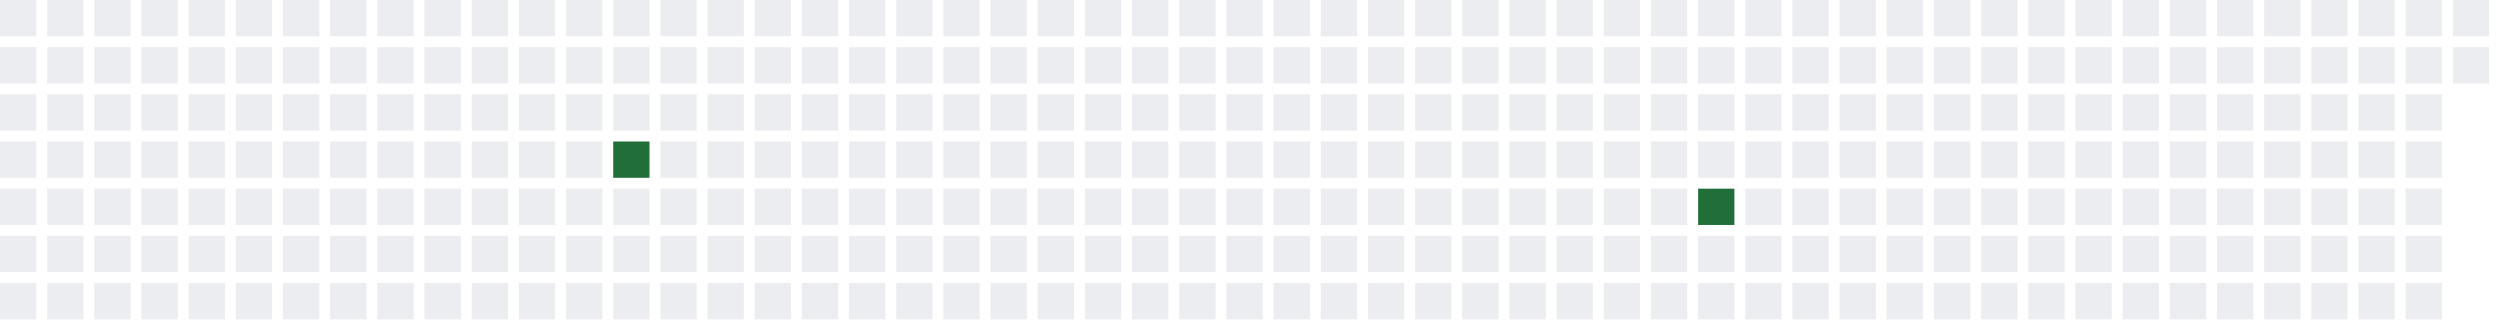
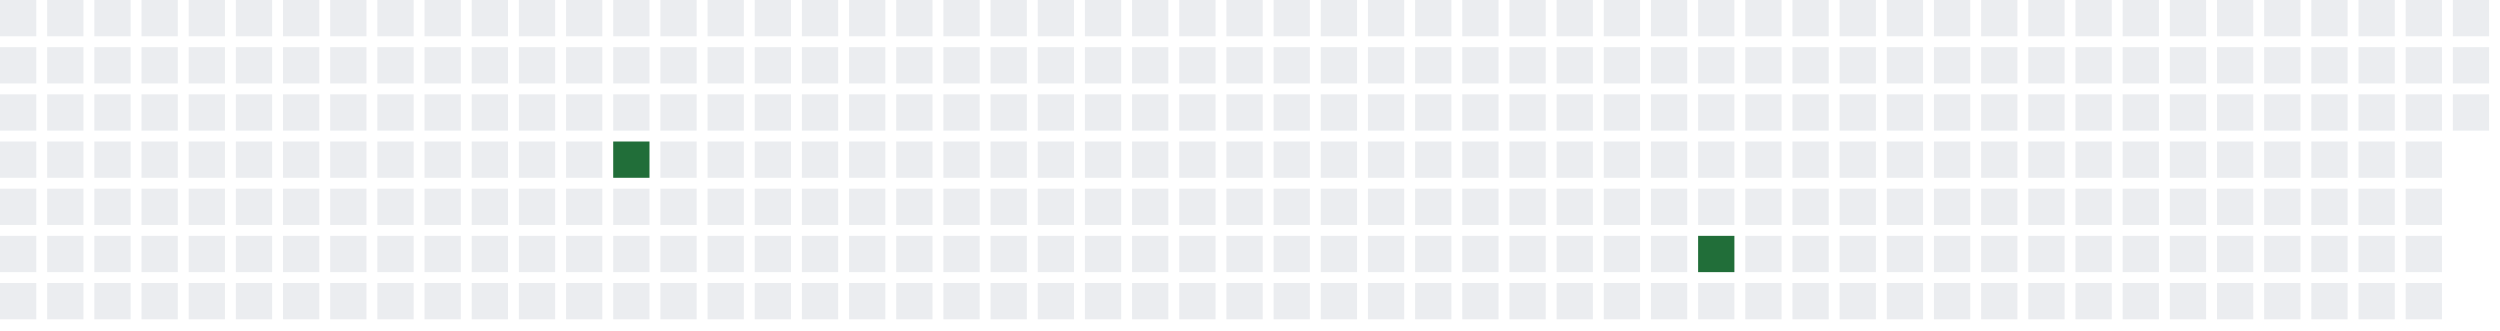
<svg xmlns="http://www.w3.org/2000/svg" width="689" height="91">
  <defs>
    <filter id="glow">
      <feGaussianBlur stdDeviation="3" result="coloredBlur" />
      <feMerge>
        <feMergeNode in="coloredBlur" />
        <feMergeNode in="SourceGraphic" />
      </feMerge>
    </filter>
  </defs>
  <style>
        .day-0 { fill: #ebedf0; }
        .day-1 { fill: #9be9a8; }
        .day-2 { fill: #40c463; }
        .day-3 { fill: #30a14e; }
        .day-4 { fill: #216e39; }

        @keyframes pulse-glow {
            0% { filter: url(#glow); opacity: 0.7; }
            50% { filter: url(#glow); opacity: 1; }
            100% { filter: url(#glow); opacity: 0.7; }
        }

        .glowing-rect {
            animation: pulse-glow 2s infinite alternate;
        }
    </style>
  <rect x="0" y="0" width="10" height="10" class="day-0" />
  <rect x="0" y="13" width="10" height="10" class="day-0" />
  <rect x="0" y="26" width="10" height="10" class="day-0" />
  <rect x="0" y="39" width="10" height="10" class="day-0" />
  <rect x="0" y="52" width="10" height="10" class="day-0" />
  <rect x="0" y="65" width="10" height="10" class="day-0" />
  <rect x="0" y="78" width="10" height="10" class="day-0" />
  <rect x="13" y="0" width="10" height="10" class="day-0" />
  <rect x="13" y="13" width="10" height="10" class="day-0" />
  <rect x="13" y="26" width="10" height="10" class="day-0" />
  <rect x="13" y="39" width="10" height="10" class="day-0" />
  <rect x="13" y="52" width="10" height="10" class="day-0" />
  <rect x="13" y="65" width="10" height="10" class="day-0" />
  <rect x="13" y="78" width="10" height="10" class="day-0" />
  <rect x="26" y="0" width="10" height="10" class="day-0" />
  <rect x="26" y="13" width="10" height="10" class="day-0" />
  <rect x="26" y="26" width="10" height="10" class="day-0" />
  <rect x="26" y="39" width="10" height="10" class="day-0" />
  <rect x="26" y="52" width="10" height="10" class="day-0" />
  <rect x="26" y="65" width="10" height="10" class="day-0" />
  <rect x="26" y="78" width="10" height="10" class="day-0" />
  <rect x="39" y="0" width="10" height="10" class="day-0" />
  <rect x="39" y="13" width="10" height="10" class="day-0" />
  <rect x="39" y="26" width="10" height="10" class="day-0" />
  <rect x="39" y="39" width="10" height="10" class="day-0" />
  <rect x="39" y="52" width="10" height="10" class="day-0" />
  <rect x="39" y="65" width="10" height="10" class="day-0" />
  <rect x="39" y="78" width="10" height="10" class="day-0" />
  <rect x="52" y="0" width="10" height="10" class="day-0" />
  <rect x="52" y="13" width="10" height="10" class="day-0" />
  <rect x="52" y="26" width="10" height="10" class="day-0" />
  <rect x="52" y="39" width="10" height="10" class="day-0" />
  <rect x="52" y="52" width="10" height="10" class="day-0" />
  <rect x="52" y="65" width="10" height="10" class="day-0" />
  <rect x="52" y="78" width="10" height="10" class="day-0" />
  <rect x="65" y="0" width="10" height="10" class="day-0" />
  <rect x="65" y="13" width="10" height="10" class="day-0" />
  <rect x="65" y="26" width="10" height="10" class="day-0" />
  <rect x="65" y="39" width="10" height="10" class="day-0" />
  <rect x="65" y="52" width="10" height="10" class="day-0" />
  <rect x="65" y="65" width="10" height="10" class="day-0" />
  <rect x="65" y="78" width="10" height="10" class="day-0" />
  <rect x="78" y="0" width="10" height="10" class="day-0" />
  <rect x="78" y="13" width="10" height="10" class="day-0" />
  <rect x="78" y="26" width="10" height="10" class="day-0" />
  <rect x="78" y="39" width="10" height="10" class="day-0" />
  <rect x="78" y="52" width="10" height="10" class="day-0" />
  <rect x="78" y="65" width="10" height="10" class="day-0" />
  <rect x="78" y="78" width="10" height="10" class="day-0" />
  <rect x="91" y="0" width="10" height="10" class="day-0" />
  <rect x="91" y="13" width="10" height="10" class="day-0" />
  <rect x="91" y="26" width="10" height="10" class="day-0" />
  <rect x="91" y="39" width="10" height="10" class="day-0" />
  <rect x="91" y="52" width="10" height="10" class="day-0" />
  <rect x="91" y="65" width="10" height="10" class="day-0" />
  <rect x="91" y="78" width="10" height="10" class="day-0" />
  <rect x="104" y="0" width="10" height="10" class="day-0" />
  <rect x="104" y="13" width="10" height="10" class="day-0" />
  <rect x="104" y="26" width="10" height="10" class="day-0" />
  <rect x="104" y="39" width="10" height="10" class="day-0" />
  <rect x="104" y="52" width="10" height="10" class="day-0" />
  <rect x="104" y="65" width="10" height="10" class="day-0" />
  <rect x="104" y="78" width="10" height="10" class="day-0" />
  <rect x="117" y="0" width="10" height="10" class="day-0" />
  <rect x="117" y="13" width="10" height="10" class="day-0" />
  <rect x="117" y="26" width="10" height="10" class="day-0" />
  <rect x="117" y="39" width="10" height="10" class="day-0" />
  <rect x="117" y="52" width="10" height="10" class="day-0" />
  <rect x="117" y="65" width="10" height="10" class="day-0" />
  <rect x="117" y="78" width="10" height="10" class="day-0" />
  <rect x="130" y="0" width="10" height="10" class="day-0" />
  <rect x="130" y="13" width="10" height="10" class="day-0" />
  <rect x="130" y="26" width="10" height="10" class="day-0" />
  <rect x="130" y="39" width="10" height="10" class="day-0" />
  <rect x="130" y="52" width="10" height="10" class="day-0" />
  <rect x="130" y="65" width="10" height="10" class="day-0" />
  <rect x="130" y="78" width="10" height="10" class="day-0" />
  <rect x="143" y="0" width="10" height="10" class="day-0" />
  <rect x="143" y="13" width="10" height="10" class="day-0" />
  <rect x="143" y="26" width="10" height="10" class="day-0" />
  <rect x="143" y="39" width="10" height="10" class="day-0" />
  <rect x="143" y="52" width="10" height="10" class="day-0" />
  <rect x="143" y="65" width="10" height="10" class="day-0" />
  <rect x="143" y="78" width="10" height="10" class="day-0" />
  <rect x="156" y="0" width="10" height="10" class="day-0" />
  <rect x="156" y="13" width="10" height="10" class="day-0" />
  <rect x="156" y="26" width="10" height="10" class="day-0" />
  <rect x="156" y="39" width="10" height="10" class="day-0" />
  <rect x="156" y="52" width="10" height="10" class="day-0" />
  <rect x="156" y="65" width="10" height="10" class="day-0" />
  <rect x="156" y="78" width="10" height="10" class="day-0" />
  <rect x="169" y="0" width="10" height="10" class="day-0" />
  <rect x="169" y="13" width="10" height="10" class="day-0" />
  <rect x="169" y="26" width="10" height="10" class="day-0" />
  <rect x="169" y="39" width="10" height="10" class="day-4 glowing-rect" />
  <rect x="169" y="52" width="10" height="10" class="day-0" />
  <rect x="169" y="65" width="10" height="10" class="day-0" />
  <rect x="169" y="78" width="10" height="10" class="day-0" />
  <rect x="182" y="0" width="10" height="10" class="day-0" />
  <rect x="182" y="13" width="10" height="10" class="day-0" />
  <rect x="182" y="26" width="10" height="10" class="day-0" />
  <rect x="182" y="39" width="10" height="10" class="day-0" />
  <rect x="182" y="52" width="10" height="10" class="day-0" />
  <rect x="182" y="65" width="10" height="10" class="day-0" />
  <rect x="182" y="78" width="10" height="10" class="day-0" />
  <rect x="195" y="0" width="10" height="10" class="day-0" />
  <rect x="195" y="13" width="10" height="10" class="day-0" />
  <rect x="195" y="26" width="10" height="10" class="day-0" />
  <rect x="195" y="39" width="10" height="10" class="day-0" />
  <rect x="195" y="52" width="10" height="10" class="day-0" />
  <rect x="195" y="65" width="10" height="10" class="day-0" />
  <rect x="195" y="78" width="10" height="10" class="day-0" />
  <rect x="208" y="0" width="10" height="10" class="day-0" />
  <rect x="208" y="13" width="10" height="10" class="day-0" />
  <rect x="208" y="26" width="10" height="10" class="day-0" />
  <rect x="208" y="39" width="10" height="10" class="day-0" />
  <rect x="208" y="52" width="10" height="10" class="day-0" />
  <rect x="208" y="65" width="10" height="10" class="day-0" />
  <rect x="208" y="78" width="10" height="10" class="day-0" />
  <rect x="221" y="0" width="10" height="10" class="day-0" />
  <rect x="221" y="13" width="10" height="10" class="day-0" />
  <rect x="221" y="26" width="10" height="10" class="day-0" />
  <rect x="221" y="39" width="10" height="10" class="day-0" />
  <rect x="221" y="52" width="10" height="10" class="day-0" />
  <rect x="221" y="65" width="10" height="10" class="day-0" />
  <rect x="221" y="78" width="10" height="10" class="day-0" />
  <rect x="234" y="0" width="10" height="10" class="day-0" />
  <rect x="234" y="13" width="10" height="10" class="day-0" />
  <rect x="234" y="26" width="10" height="10" class="day-0" />
  <rect x="234" y="39" width="10" height="10" class="day-0" />
  <rect x="234" y="52" width="10" height="10" class="day-0" />
  <rect x="234" y="65" width="10" height="10" class="day-0" />
  <rect x="234" y="78" width="10" height="10" class="day-0" />
  <rect x="247" y="0" width="10" height="10" class="day-0" />
  <rect x="247" y="13" width="10" height="10" class="day-0" />
  <rect x="247" y="26" width="10" height="10" class="day-0" />
  <rect x="247" y="39" width="10" height="10" class="day-0" />
  <rect x="247" y="52" width="10" height="10" class="day-0" />
  <rect x="247" y="65" width="10" height="10" class="day-0" />
  <rect x="247" y="78" width="10" height="10" class="day-0" />
  <rect x="260" y="0" width="10" height="10" class="day-0" />
  <rect x="260" y="13" width="10" height="10" class="day-0" />
  <rect x="260" y="26" width="10" height="10" class="day-0" />
  <rect x="260" y="39" width="10" height="10" class="day-0" />
  <rect x="260" y="52" width="10" height="10" class="day-0" />
  <rect x="260" y="65" width="10" height="10" class="day-0" />
  <rect x="260" y="78" width="10" height="10" class="day-0" />
  <rect x="273" y="0" width="10" height="10" class="day-0" />
  <rect x="273" y="13" width="10" height="10" class="day-0" />
  <rect x="273" y="26" width="10" height="10" class="day-0" />
  <rect x="273" y="39" width="10" height="10" class="day-0" />
  <rect x="273" y="52" width="10" height="10" class="day-0" />
  <rect x="273" y="65" width="10" height="10" class="day-0" />
  <rect x="273" y="78" width="10" height="10" class="day-0" />
  <rect x="286" y="0" width="10" height="10" class="day-0" />
  <rect x="286" y="13" width="10" height="10" class="day-0" />
  <rect x="286" y="26" width="10" height="10" class="day-0" />
  <rect x="286" y="39" width="10" height="10" class="day-0" />
  <rect x="286" y="52" width="10" height="10" class="day-0" />
  <rect x="286" y="65" width="10" height="10" class="day-0" />
  <rect x="286" y="78" width="10" height="10" class="day-0" />
  <rect x="299" y="0" width="10" height="10" class="day-0" />
  <rect x="299" y="13" width="10" height="10" class="day-0" />
  <rect x="299" y="26" width="10" height="10" class="day-0" />
  <rect x="299" y="39" width="10" height="10" class="day-0" />
  <rect x="299" y="52" width="10" height="10" class="day-0" />
  <rect x="299" y="65" width="10" height="10" class="day-0" />
  <rect x="299" y="78" width="10" height="10" class="day-0" />
  <rect x="312" y="0" width="10" height="10" class="day-0" />
  <rect x="312" y="13" width="10" height="10" class="day-0" />
  <rect x="312" y="26" width="10" height="10" class="day-0" />
  <rect x="312" y="39" width="10" height="10" class="day-0" />
  <rect x="312" y="52" width="10" height="10" class="day-0" />
  <rect x="312" y="65" width="10" height="10" class="day-0" />
  <rect x="312" y="78" width="10" height="10" class="day-0" />
  <rect x="325" y="0" width="10" height="10" class="day-0" />
  <rect x="325" y="13" width="10" height="10" class="day-0" />
  <rect x="325" y="26" width="10" height="10" class="day-0" />
  <rect x="325" y="39" width="10" height="10" class="day-0" />
  <rect x="325" y="52" width="10" height="10" class="day-0" />
  <rect x="325" y="65" width="10" height="10" class="day-0" />
  <rect x="325" y="78" width="10" height="10" class="day-0" />
  <rect x="338" y="0" width="10" height="10" class="day-0" />
  <rect x="338" y="13" width="10" height="10" class="day-0" />
  <rect x="338" y="26" width="10" height="10" class="day-0" />
  <rect x="338" y="39" width="10" height="10" class="day-0" />
  <rect x="338" y="52" width="10" height="10" class="day-0" />
  <rect x="338" y="65" width="10" height="10" class="day-0" />
  <rect x="338" y="78" width="10" height="10" class="day-0" />
  <rect x="351" y="0" width="10" height="10" class="day-0" />
  <rect x="351" y="13" width="10" height="10" class="day-0" />
  <rect x="351" y="26" width="10" height="10" class="day-0" />
  <rect x="351" y="39" width="10" height="10" class="day-0" />
  <rect x="351" y="52" width="10" height="10" class="day-0" />
  <rect x="351" y="65" width="10" height="10" class="day-0" />
  <rect x="351" y="78" width="10" height="10" class="day-0" />
  <rect x="364" y="0" width="10" height="10" class="day-0" />
  <rect x="364" y="13" width="10" height="10" class="day-0" />
  <rect x="364" y="26" width="10" height="10" class="day-0" />
  <rect x="364" y="39" width="10" height="10" class="day-0" />
  <rect x="364" y="52" width="10" height="10" class="day-0" />
  <rect x="364" y="65" width="10" height="10" class="day-0" />
  <rect x="364" y="78" width="10" height="10" class="day-0" />
  <rect x="377" y="0" width="10" height="10" class="day-0" />
  <rect x="377" y="13" width="10" height="10" class="day-0" />
  <rect x="377" y="26" width="10" height="10" class="day-0" />
  <rect x="377" y="39" width="10" height="10" class="day-0" />
  <rect x="377" y="52" width="10" height="10" class="day-0" />
  <rect x="377" y="65" width="10" height="10" class="day-0" />
  <rect x="377" y="78" width="10" height="10" class="day-0" />
  <rect x="390" y="0" width="10" height="10" class="day-0" />
  <rect x="390" y="13" width="10" height="10" class="day-0" />
  <rect x="390" y="26" width="10" height="10" class="day-0" />
  <rect x="390" y="39" width="10" height="10" class="day-0" />
  <rect x="390" y="52" width="10" height="10" class="day-0" />
  <rect x="390" y="65" width="10" height="10" class="day-0" />
  <rect x="390" y="78" width="10" height="10" class="day-0" />
  <rect x="403" y="0" width="10" height="10" class="day-0" />
  <rect x="403" y="13" width="10" height="10" class="day-0" />
  <rect x="403" y="26" width="10" height="10" class="day-0" />
  <rect x="403" y="39" width="10" height="10" class="day-0" />
  <rect x="403" y="52" width="10" height="10" class="day-0" />
  <rect x="403" y="65" width="10" height="10" class="day-0" />
  <rect x="403" y="78" width="10" height="10" class="day-0" />
  <rect x="416" y="0" width="10" height="10" class="day-0" />
  <rect x="416" y="13" width="10" height="10" class="day-0" />
  <rect x="416" y="26" width="10" height="10" class="day-0" />
  <rect x="416" y="39" width="10" height="10" class="day-0" />
  <rect x="416" y="52" width="10" height="10" class="day-0" />
  <rect x="416" y="65" width="10" height="10" class="day-0" />
  <rect x="416" y="78" width="10" height="10" class="day-0" />
  <rect x="429" y="0" width="10" height="10" class="day-0" />
  <rect x="429" y="13" width="10" height="10" class="day-0" />
  <rect x="429" y="26" width="10" height="10" class="day-0" />
  <rect x="429" y="39" width="10" height="10" class="day-0" />
  <rect x="429" y="52" width="10" height="10" class="day-0" />
  <rect x="429" y="65" width="10" height="10" class="day-0" />
  <rect x="429" y="78" width="10" height="10" class="day-0" />
  <rect x="442" y="0" width="10" height="10" class="day-0" />
  <rect x="442" y="13" width="10" height="10" class="day-0" />
  <rect x="442" y="26" width="10" height="10" class="day-0" />
  <rect x="442" y="39" width="10" height="10" class="day-0" />
  <rect x="442" y="52" width="10" height="10" class="day-0" />
  <rect x="442" y="65" width="10" height="10" class="day-0" />
  <rect x="442" y="78" width="10" height="10" class="day-0" />
  <rect x="455" y="0" width="10" height="10" class="day-0" />
  <rect x="455" y="13" width="10" height="10" class="day-0" />
  <rect x="455" y="26" width="10" height="10" class="day-0" />
  <rect x="455" y="39" width="10" height="10" class="day-0" />
  <rect x="455" y="52" width="10" height="10" class="day-0" />
  <rect x="455" y="65" width="10" height="10" class="day-0" />
  <rect x="455" y="78" width="10" height="10" class="day-0" />
  <rect x="468" y="0" width="10" height="10" class="day-0" />
  <rect x="468" y="13" width="10" height="10" class="day-0" />
  <rect x="468" y="26" width="10" height="10" class="day-0" />
  <rect x="468" y="39" width="10" height="10" class="day-0" />
-   <rect x="468" y="52" width="10" height="10" class="day-4 glowing-rect" />
-   <rect x="468" y="65" width="10" height="10" class="day-0" />
+   <rect x="468" y="52" width="10" height="10" class="day-0" />
+   <rect x="468" y="65" width="10" height="10" class="day-4 glowing-rect" />
  <rect x="468" y="78" width="10" height="10" class="day-0" />
  <rect x="481" y="0" width="10" height="10" class="day-0" />
  <rect x="481" y="13" width="10" height="10" class="day-0" />
  <rect x="481" y="26" width="10" height="10" class="day-0" />
  <rect x="481" y="39" width="10" height="10" class="day-0" />
  <rect x="481" y="52" width="10" height="10" class="day-0" />
  <rect x="481" y="65" width="10" height="10" class="day-0" />
  <rect x="481" y="78" width="10" height="10" class="day-0" />
  <rect x="494" y="0" width="10" height="10" class="day-0" />
  <rect x="494" y="13" width="10" height="10" class="day-0" />
  <rect x="494" y="26" width="10" height="10" class="day-0" />
  <rect x="494" y="39" width="10" height="10" class="day-0" />
  <rect x="494" y="52" width="10" height="10" class="day-0" />
  <rect x="494" y="65" width="10" height="10" class="day-0" />
  <rect x="494" y="78" width="10" height="10" class="day-0" />
  <rect x="507" y="0" width="10" height="10" class="day-0" />
  <rect x="507" y="13" width="10" height="10" class="day-0" />
  <rect x="507" y="26" width="10" height="10" class="day-0" />
  <rect x="507" y="39" width="10" height="10" class="day-0" />
  <rect x="507" y="52" width="10" height="10" class="day-0" />
  <rect x="507" y="65" width="10" height="10" class="day-0" />
  <rect x="507" y="78" width="10" height="10" class="day-0" />
  <rect x="520" y="0" width="10" height="10" class="day-0" />
  <rect x="520" y="13" width="10" height="10" class="day-0" />
  <rect x="520" y="26" width="10" height="10" class="day-0" />
  <rect x="520" y="39" width="10" height="10" class="day-0" />
  <rect x="520" y="52" width="10" height="10" class="day-0" />
  <rect x="520" y="65" width="10" height="10" class="day-0" />
  <rect x="520" y="78" width="10" height="10" class="day-0" />
  <rect x="533" y="0" width="10" height="10" class="day-0" />
  <rect x="533" y="13" width="10" height="10" class="day-0" />
  <rect x="533" y="26" width="10" height="10" class="day-0" />
  <rect x="533" y="39" width="10" height="10" class="day-0" />
  <rect x="533" y="52" width="10" height="10" class="day-0" />
  <rect x="533" y="65" width="10" height="10" class="day-0" />
  <rect x="533" y="78" width="10" height="10" class="day-0" />
  <rect x="546" y="0" width="10" height="10" class="day-0" />
  <rect x="546" y="13" width="10" height="10" class="day-0" />
  <rect x="546" y="26" width="10" height="10" class="day-0" />
  <rect x="546" y="39" width="10" height="10" class="day-0" />
  <rect x="546" y="52" width="10" height="10" class="day-0" />
  <rect x="546" y="65" width="10" height="10" class="day-0" />
  <rect x="546" y="78" width="10" height="10" class="day-0" />
  <rect x="559" y="0" width="10" height="10" class="day-0" />
  <rect x="559" y="13" width="10" height="10" class="day-0" />
  <rect x="559" y="26" width="10" height="10" class="day-0" />
  <rect x="559" y="39" width="10" height="10" class="day-0" />
  <rect x="559" y="52" width="10" height="10" class="day-0" />
  <rect x="559" y="65" width="10" height="10" class="day-0" />
  <rect x="559" y="78" width="10" height="10" class="day-0" />
  <rect x="572" y="0" width="10" height="10" class="day-0" />
  <rect x="572" y="13" width="10" height="10" class="day-0" />
  <rect x="572" y="26" width="10" height="10" class="day-0" />
  <rect x="572" y="39" width="10" height="10" class="day-0" />
  <rect x="572" y="52" width="10" height="10" class="day-0" />
  <rect x="572" y="65" width="10" height="10" class="day-0" />
  <rect x="572" y="78" width="10" height="10" class="day-0" />
  <rect x="585" y="0" width="10" height="10" class="day-0" />
  <rect x="585" y="13" width="10" height="10" class="day-0" />
  <rect x="585" y="26" width="10" height="10" class="day-0" />
  <rect x="585" y="39" width="10" height="10" class="day-0" />
  <rect x="585" y="52" width="10" height="10" class="day-0" />
  <rect x="585" y="65" width="10" height="10" class="day-0" />
  <rect x="585" y="78" width="10" height="10" class="day-0" />
  <rect x="598" y="0" width="10" height="10" class="day-0" />
  <rect x="598" y="13" width="10" height="10" class="day-0" />
  <rect x="598" y="26" width="10" height="10" class="day-0" />
  <rect x="598" y="39" width="10" height="10" class="day-0" />
  <rect x="598" y="52" width="10" height="10" class="day-0" />
  <rect x="598" y="65" width="10" height="10" class="day-0" />
  <rect x="598" y="78" width="10" height="10" class="day-0" />
  <rect x="611" y="0" width="10" height="10" class="day-0" />
  <rect x="611" y="13" width="10" height="10" class="day-0" />
  <rect x="611" y="26" width="10" height="10" class="day-0" />
  <rect x="611" y="39" width="10" height="10" class="day-0" />
  <rect x="611" y="52" width="10" height="10" class="day-0" />
  <rect x="611" y="65" width="10" height="10" class="day-0" />
  <rect x="611" y="78" width="10" height="10" class="day-0" />
  <rect x="624" y="0" width="10" height="10" class="day-0" />
  <rect x="624" y="13" width="10" height="10" class="day-0" />
  <rect x="624" y="26" width="10" height="10" class="day-0" />
  <rect x="624" y="39" width="10" height="10" class="day-0" />
  <rect x="624" y="52" width="10" height="10" class="day-0" />
  <rect x="624" y="65" width="10" height="10" class="day-0" />
  <rect x="624" y="78" width="10" height="10" class="day-0" />
  <rect x="637" y="0" width="10" height="10" class="day-0" />
  <rect x="637" y="13" width="10" height="10" class="day-0" />
  <rect x="637" y="26" width="10" height="10" class="day-0" />
  <rect x="637" y="39" width="10" height="10" class="day-0" />
  <rect x="637" y="52" width="10" height="10" class="day-0" />
  <rect x="637" y="65" width="10" height="10" class="day-0" />
  <rect x="637" y="78" width="10" height="10" class="day-0" />
  <rect x="650" y="0" width="10" height="10" class="day-0" />
  <rect x="650" y="13" width="10" height="10" class="day-0" />
  <rect x="650" y="26" width="10" height="10" class="day-0" />
  <rect x="650" y="39" width="10" height="10" class="day-0" />
  <rect x="650" y="52" width="10" height="10" class="day-0" />
  <rect x="650" y="65" width="10" height="10" class="day-0" />
  <rect x="650" y="78" width="10" height="10" class="day-0" />
  <rect x="663" y="0" width="10" height="10" class="day-0" />
  <rect x="663" y="13" width="10" height="10" class="day-0" />
  <rect x="663" y="26" width="10" height="10" class="day-0" />
  <rect x="663" y="39" width="10" height="10" class="day-0" />
  <rect x="663" y="52" width="10" height="10" class="day-0" />
  <rect x="663" y="65" width="10" height="10" class="day-0" />
  <rect x="663" y="78" width="10" height="10" class="day-0" />
  <rect x="676" y="0" width="10" height="10" class="day-0" />
  <rect x="676" y="13" width="10" height="10" class="day-0" />
+   <rect x="676" y="26" width="10" height="10" class="day-0" />
</svg>
